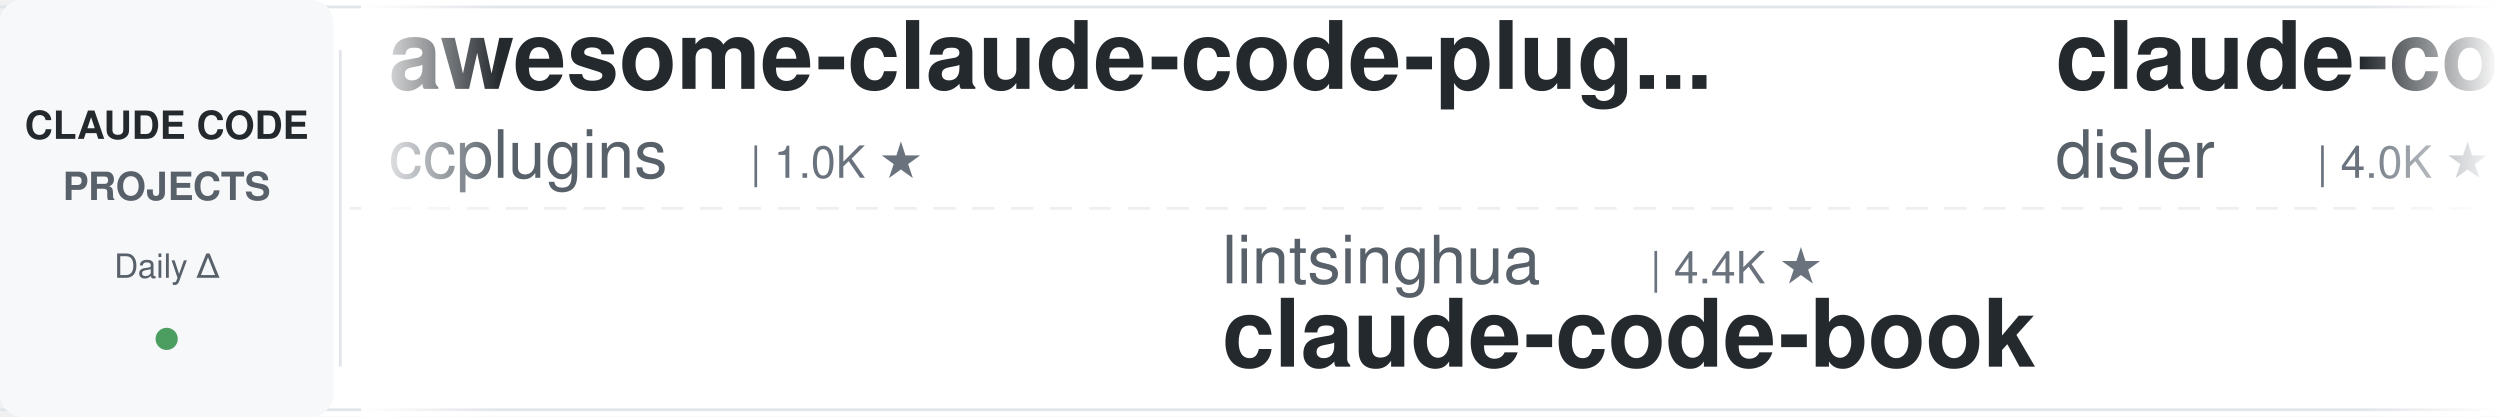
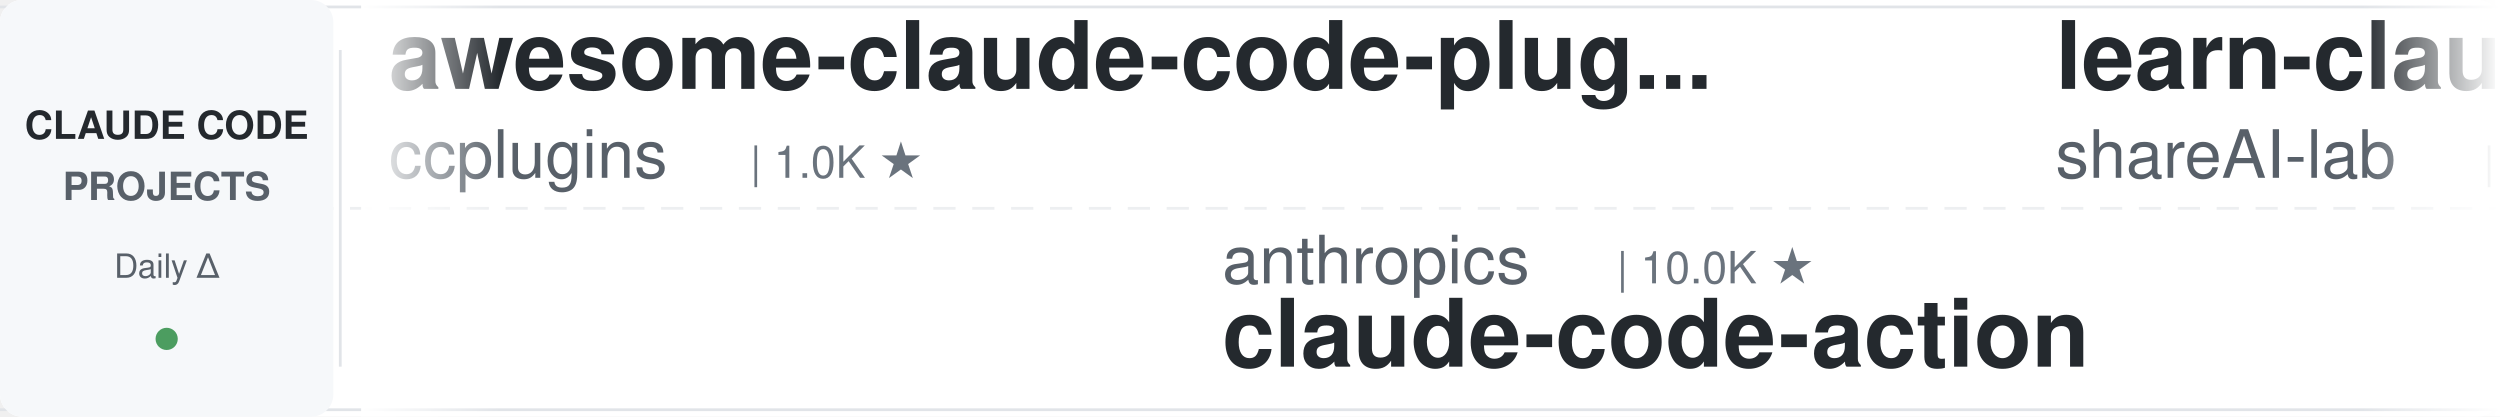
<svg xmlns="http://www.w3.org/2000/svg" width="900" height="150">
  <defs>
    <linearGradient id="leftFade" x1="0%" y1="0%" x2="100%" y2="0%">
      <stop offset="0%" style="stop-color:#ffffff;stop-opacity:1" />
      <stop offset="100%" style="stop-color:#ffffff;stop-opacity:0" />
    </linearGradient>
    <linearGradient id="rightFade" x1="0%" y1="0%" x2="100%" y2="0%">
      <stop offset="0%" style="stop-color:#ffffff;stop-opacity:0" />
      <stop offset="100%" style="stop-color:#ffffff;stop-opacity:1" />
    </linearGradient>
  </defs>
  <rect width="900" height="150" fill="#ffffff" rx="8" />
  <rect x="0" y="2" width="900" height="1" fill="#e1e4e8" />
  <rect x="0" y="147" width="900" height="1" fill="#e1e4e8" />
  <line x1="0" y1="75" x2="900" y2="75" stroke="#e1e4e8" stroke-width="1" stroke-dasharray="8 6" opacity="0.6" />
  <rect x="0" y="0" width="120" height="150" fill="#f6f8fa" rx="8" />
  <text x="60" y="50" font-family="-apple-system, BlinkMacSystemFont, 'Segoe UI', Helvetica, Arial, sans-serif" font-size="14" font-weight="600" fill="#24292e" text-anchor="middle">CLAUDE CODE</text>
  <text x="60" y="72" font-family="-apple-system, BlinkMacSystemFont, 'Segoe UI', Helvetica, Arial, sans-serif" font-size="14" font-weight="600" fill="#586069" text-anchor="middle">PROJECTS</text>
  <text x="60" y="100" font-family="-apple-system, BlinkMacSystemFont, 'Segoe UI', Helvetica, Arial, sans-serif" font-size="12" font-weight="500" fill="#586069" text-anchor="middle">Daily Δ</text>
  <circle cx="60" cy="122" r="4" fill="#22863a" opacity="0.8" />
  <rect x="122" y="18" width="1" height="114" fill="#e1e4e8" />
  <clipPath id="tickerClip">
    <rect x="130" y="0" width="770" height="150" />
  </clipPath>
  <g clip-path="url(#tickerClip)">
    <g id="tickerItems">
      <animateTransform attributeName="transform" attributeType="XML" type="translate" from="0 0" to="-3000 0" dur="54s" repeatCount="indefinite" />
      <g transform="translate(0, 0)">
        <text x="140" y="32" font-family="-apple-system, BlinkMacSystemFont, 'Segoe UI', Helvetica, Arial, sans-serif" font-size="34" font-weight="600" fill="#24292e">awesome-claude-code-plug...</text>
        <text x="140" y="64" font-family="-apple-system, BlinkMacSystemFont, 'Segoe UI', Helvetica, Arial, sans-serif" font-size="24" font-weight="400" fill="#586069">ccplugins</text>
        <text x="270" y="64" font-family="-apple-system, BlinkMacSystemFont, 'Segoe UI', Helvetica, Arial, sans-serif" font-size="16" font-weight="500" fill="#6a737d">| 1.0K ★</text>
      </g>
      <g transform="translate(300, 0)">
-         <text x="140" y="102" font-family="-apple-system, BlinkMacSystemFont, 'Segoe UI', Helvetica, Arial, sans-serif" font-size="24" font-weight="400" fill="#586069">lintsinghua</text>
-         <text x="294" y="102" font-family="-apple-system, BlinkMacSystemFont, 'Segoe UI', Helvetica, Arial, sans-serif" font-size="16" font-weight="500" fill="#6a737d">| 4.4K ★</text>
-         <text x="140" y="132" font-family="-apple-system, BlinkMacSystemFont, 'Segoe UI', Helvetica, Arial, sans-serif" font-size="34" font-weight="600" fill="#24292e">claude-code-book</text>
+         <text x="140" y="102" font-family="-apple-system, BlinkMacSystemFont, 'Segoe UI', Helvetica, Arial, sans-serif" font-size="24" font-weight="400" fill="#586069">anthropics</text>
+         <text x="282" y="102" font-family="-apple-system, BlinkMacSystemFont, 'Segoe UI', Helvetica, Arial, sans-serif" font-size="16" font-weight="500" fill="#6a737d">| 10.0K ★</text>
+         <text x="140" y="132" font-family="-apple-system, BlinkMacSystemFont, 'Segoe UI', Helvetica, Arial, sans-serif" font-size="34" font-weight="600" fill="#24292e">claude-code-action</text>
      </g>
      <g transform="translate(600, 0)">
-         <text x="140" y="32" font-family="-apple-system, BlinkMacSystemFont, 'Segoe UI', Helvetica, Arial, sans-serif" font-size="34" font-weight="600" fill="#24292e">claude-code-hooks-master...</text>
-         <text x="140" y="64" font-family="-apple-system, BlinkMacSystemFont, 'Segoe UI', Helvetica, Arial, sans-serif" font-size="24" font-weight="400" fill="#586069">disler</text>
-         <text x="234" y="64" font-family="-apple-system, BlinkMacSystemFont, 'Segoe UI', Helvetica, Arial, sans-serif" font-size="16" font-weight="500" fill="#6a737d">| 4.0K ★</text>
+         <text x="140" y="32" font-family="-apple-system, BlinkMacSystemFont, 'Segoe UI', Helvetica, Arial, sans-serif" font-size="34" font-weight="600" fill="#24292e">learn-claude-code</text>
+         <text x="140" y="64" font-family="-apple-system, BlinkMacSystemFont, 'Segoe UI', Helvetica, Arial, sans-serif" font-size="24" font-weight="400" fill="#586069">shareAI-lab</text>
+         <text x="294" y="64" font-family="-apple-system, BlinkMacSystemFont, 'Segoe UI', Helvetica, Arial, sans-serif" font-size="16" font-weight="500" fill="#6a737d">| 80.7K ★</text>
      </g>
      <g transform="translate(900, 0)">
-         <text x="140" y="102" font-family="-apple-system, BlinkMacSystemFont, 'Segoe UI', Helvetica, Arial, sans-serif" font-size="24" font-weight="400" fill="#586069">AprilNEA</text>
-         <text x="258" y="102" font-family="-apple-system, BlinkMacSystemFont, 'Segoe UI', Helvetica, Arial, sans-serif" font-size="16" font-weight="500" fill="#6a737d">| 393 ★</text>
-         <text x="140" y="132" font-family="-apple-system, BlinkMacSystemFont, 'Segoe UI', Helvetica, Arial, sans-serif" font-size="34" font-weight="600" fill="#24292e">claude-code-source</text>
+         <text x="140" y="102" font-family="-apple-system, BlinkMacSystemFont, 'Segoe UI', Helvetica, Arial, sans-serif" font-size="24" font-weight="400" fill="#586069">ykdojo</text>
+         <text x="234" y="102" font-family="-apple-system, BlinkMacSystemFont, 'Segoe UI', Helvetica, Arial, sans-serif" font-size="16" font-weight="500" fill="#6a737d">| 10.4K ★</text>
+         <text x="140" y="132" font-family="-apple-system, BlinkMacSystemFont, 'Segoe UI', Helvetica, Arial, sans-serif" font-size="34" font-weight="600" fill="#24292e">claude-code-tips</text>
      </g>
      <g transform="translate(1200, 0)">
-         <text x="140" y="32" font-family="-apple-system, BlinkMacSystemFont, 'Segoe UI', Helvetica, Arial, sans-serif" font-size="34" font-weight="600" fill="#24292e">everything-claude-code-z...</text>
-         <text x="140" y="64" font-family="-apple-system, BlinkMacSystemFont, 'Segoe UI', Helvetica, Arial, sans-serif" font-size="24" font-weight="400" fill="#586069">xu-xiang</text>
-         <text x="258" y="64" font-family="-apple-system, BlinkMacSystemFont, 'Segoe UI', Helvetica, Arial, sans-serif" font-size="16" font-weight="500" fill="#6a737d">| 2.0K ★</text>
+         <text x="140" y="32" font-family="-apple-system, BlinkMacSystemFont, 'Segoe UI', Helvetica, Arial, sans-serif" font-size="34" font-weight="600" fill="#24292e">claude-code-infrastructu...</text>
+         <text x="140" y="64" font-family="-apple-system, BlinkMacSystemFont, 'Segoe UI', Helvetica, Arial, sans-serif" font-size="24" font-weight="400" fill="#586069">diet103</text>
+         <text x="246" y="64" font-family="-apple-system, BlinkMacSystemFont, 'Segoe UI', Helvetica, Arial, sans-serif" font-size="16" font-weight="500" fill="#6a737d">| 10.1K ★</text>
      </g>
      <g transform="translate(1500, 0)">
-         <text x="140" y="102" font-family="-apple-system, BlinkMacSystemFont, 'Segoe UI', Helvetica, Arial, sans-serif" font-size="24" font-weight="400" fill="#586069">oboard</text>
-         <text x="234" y="102" font-family="-apple-system, BlinkMacSystemFont, 'Segoe UI', Helvetica, Arial, sans-serif" font-size="16" font-weight="500" fill="#6a737d">| 3.3K ★</text>
-         <text x="140" y="132" font-family="-apple-system, BlinkMacSystemFont, 'Segoe UI', Helvetica, Arial, sans-serif" font-size="34" font-weight="600" fill="#24292e">claude-code-rev</text>
+         <text x="140" y="102" font-family="-apple-system, BlinkMacSystemFont, 'Segoe UI', Helvetica, Arial, sans-serif" font-size="24" font-weight="400" fill="#586069">Windy3f3f3f3f</text>
+         <text x="318" y="102" font-family="-apple-system, BlinkMacSystemFont, 'Segoe UI', Helvetica, Arial, sans-serif" font-size="16" font-weight="500" fill="#6a737d">| 3.8K ★</text>
+         <text x="140" y="132" font-family="-apple-system, BlinkMacSystemFont, 'Segoe UI', Helvetica, Arial, sans-serif" font-size="34" font-weight="600" fill="#24292e">how-claude-code-works</text>
      </g>
      <g transform="translate(1800, 0)">
-         <text x="140" y="32" font-family="-apple-system, BlinkMacSystemFont, 'Segoe UI', Helvetica, Arial, sans-serif" font-size="34" font-weight="600" fill="#24292e">claude-code-source-build</text>
-         <text x="140" y="64" font-family="-apple-system, BlinkMacSystemFont, 'Segoe UI', Helvetica, Arial, sans-serif" font-size="24" font-weight="400" fill="#586069">andrew-kramer-inno</text>
-         <text x="378" y="64" font-family="-apple-system, BlinkMacSystemFont, 'Segoe UI', Helvetica, Arial, sans-serif" font-size="16" font-weight="500" fill="#6a737d">| 597 ★</text>
+         <text x="140" y="32" font-family="-apple-system, BlinkMacSystemFont, 'Segoe UI', Helvetica, Arial, sans-serif" font-size="34" font-weight="600" fill="#24292e">claude-code-proxy</text>
+         <text x="140" y="64" font-family="-apple-system, BlinkMacSystemFont, 'Segoe UI', Helvetica, Arial, sans-serif" font-size="24" font-weight="400" fill="#586069">1rgs</text>
+         <text x="210" y="64" font-family="-apple-system, BlinkMacSystemFont, 'Segoe UI', Helvetica, Arial, sans-serif" font-size="16" font-weight="500" fill="#6a737d">| 3.8K ★</text>
      </g>
      <g transform="translate(2100, 0)">
-         <text x="140" y="102" font-family="-apple-system, BlinkMacSystemFont, 'Segoe UI', Helvetica, Arial, sans-serif" font-size="24" font-weight="400" fill="#586069">SeemSeam</text>
-         <text x="258" y="102" font-family="-apple-system, BlinkMacSystemFont, 'Segoe UI', Helvetica, Arial, sans-serif" font-size="16" font-weight="500" fill="#6a737d">| 3.6K ★</text>
-         <text x="140" y="132" font-family="-apple-system, BlinkMacSystemFont, 'Segoe UI', Helvetica, Arial, sans-serif" font-size="34" font-weight="600" fill="#24292e">claude_codex_bridge</text>
+         <text x="140" y="102" font-family="-apple-system, BlinkMacSystemFont, 'Segoe UI', Helvetica, Arial, sans-serif" font-size="24" font-weight="400" fill="#586069">fuergaosi233</text>
+         <text x="306" y="102" font-family="-apple-system, BlinkMacSystemFont, 'Segoe UI', Helvetica, Arial, sans-serif" font-size="16" font-weight="500" fill="#6a737d">| 2.8K ★</text>
+         <text x="140" y="132" font-family="-apple-system, BlinkMacSystemFont, 'Segoe UI', Helvetica, Arial, sans-serif" font-size="34" font-weight="600" fill="#24292e">claude-code-proxy</text>
      </g>
      <g transform="translate(2400, 0)">
-         <text x="140" y="32" font-family="-apple-system, BlinkMacSystemFont, 'Segoe UI', Helvetica, Arial, sans-serif" font-size="34" font-weight="600" fill="#24292e">claude-code-reverse</text>
-         <text x="140" y="64" font-family="-apple-system, BlinkMacSystemFont, 'Segoe UI', Helvetica, Arial, sans-serif" font-size="24" font-weight="400" fill="#586069">Yuyz0112</text>
-         <text x="258" y="64" font-family="-apple-system, BlinkMacSystemFont, 'Segoe UI', Helvetica, Arial, sans-serif" font-size="16" font-weight="500" fill="#6a737d">| 2.5K ★</text>
+         <text x="140" y="32" font-family="-apple-system, BlinkMacSystemFont, 'Segoe UI', Helvetica, Arial, sans-serif" font-size="34" font-weight="600" fill="#24292e">claude-code-my-workflow</text>
+         <text x="140" y="64" font-family="-apple-system, BlinkMacSystemFont, 'Segoe UI', Helvetica, Arial, sans-serif" font-size="24" font-weight="400" fill="#586069">pedrohcgs</text>
+         <text x="270" y="64" font-family="-apple-system, BlinkMacSystemFont, 'Segoe UI', Helvetica, Arial, sans-serif" font-size="16" font-weight="500" fill="#6a737d">| 1.7K ★</text>
      </g>
      <g transform="translate(2700, 0)">
-         <text x="140" y="102" font-family="-apple-system, BlinkMacSystemFont, 'Segoe UI', Helvetica, Arial, sans-serif" font-size="24" font-weight="400" fill="#586069">1rgs</text>
-         <text x="210" y="102" font-family="-apple-system, BlinkMacSystemFont, 'Segoe UI', Helvetica, Arial, sans-serif" font-size="16" font-weight="500" fill="#6a737d">| 3.8K ★</text>
-         <text x="140" y="132" font-family="-apple-system, BlinkMacSystemFont, 'Segoe UI', Helvetica, Arial, sans-serif" font-size="34" font-weight="600" fill="#24292e">claude-code-proxy</text>
+         <text x="140" y="102" font-family="-apple-system, BlinkMacSystemFont, 'Segoe UI', Helvetica, Arial, sans-serif" font-size="24" font-weight="400" fill="#586069">affaan-m</text>
+         <text x="258" y="102" font-family="-apple-system, BlinkMacSystemFont, 'Segoe UI', Helvetica, Arial, sans-serif" font-size="16" font-weight="500" fill="#6a737d">| 308.4K ★</text>
+         <text x="140" y="132" font-family="-apple-system, BlinkMacSystemFont, 'Segoe UI', Helvetica, Arial, sans-serif" font-size="34" font-weight="600" fill="#24292e">ECC</text>
      </g>
      <g transform="translate(3000, 0)">
        <text x="140" y="32" font-family="-apple-system, BlinkMacSystemFont, 'Segoe UI', Helvetica, Arial, sans-serif" font-size="34" font-weight="600" fill="#24292e">awesome-claude-code-plug...</text>
        <text x="140" y="64" font-family="-apple-system, BlinkMacSystemFont, 'Segoe UI', Helvetica, Arial, sans-serif" font-size="24" font-weight="400" fill="#586069">ccplugins</text>
        <text x="270" y="64" font-family="-apple-system, BlinkMacSystemFont, 'Segoe UI', Helvetica, Arial, sans-serif" font-size="16" font-weight="500" fill="#6a737d">| 1.0K ★</text>
      </g>
      <g transform="translate(3300, 0)">
-         <text x="140" y="102" font-family="-apple-system, BlinkMacSystemFont, 'Segoe UI', Helvetica, Arial, sans-serif" font-size="24" font-weight="400" fill="#586069">lintsinghua</text>
-         <text x="294" y="102" font-family="-apple-system, BlinkMacSystemFont, 'Segoe UI', Helvetica, Arial, sans-serif" font-size="16" font-weight="500" fill="#6a737d">| 4.4K ★</text>
-         <text x="140" y="132" font-family="-apple-system, BlinkMacSystemFont, 'Segoe UI', Helvetica, Arial, sans-serif" font-size="34" font-weight="600" fill="#24292e">claude-code-book</text>
+         <text x="140" y="102" font-family="-apple-system, BlinkMacSystemFont, 'Segoe UI', Helvetica, Arial, sans-serif" font-size="24" font-weight="400" fill="#586069">anthropics</text>
+         <text x="282" y="102" font-family="-apple-system, BlinkMacSystemFont, 'Segoe UI', Helvetica, Arial, sans-serif" font-size="16" font-weight="500" fill="#6a737d">| 10.0K ★</text>
+         <text x="140" y="132" font-family="-apple-system, BlinkMacSystemFont, 'Segoe UI', Helvetica, Arial, sans-serif" font-size="34" font-weight="600" fill="#24292e">claude-code-action</text>
      </g>
      <g transform="translate(3600, 0)">
-         <text x="140" y="32" font-family="-apple-system, BlinkMacSystemFont, 'Segoe UI', Helvetica, Arial, sans-serif" font-size="34" font-weight="600" fill="#24292e">claude-code-hooks-master...</text>
-         <text x="140" y="64" font-family="-apple-system, BlinkMacSystemFont, 'Segoe UI', Helvetica, Arial, sans-serif" font-size="24" font-weight="400" fill="#586069">disler</text>
-         <text x="234" y="64" font-family="-apple-system, BlinkMacSystemFont, 'Segoe UI', Helvetica, Arial, sans-serif" font-size="16" font-weight="500" fill="#6a737d">| 4.0K ★</text>
+         <text x="140" y="32" font-family="-apple-system, BlinkMacSystemFont, 'Segoe UI', Helvetica, Arial, sans-serif" font-size="34" font-weight="600" fill="#24292e">learn-claude-code</text>
+         <text x="140" y="64" font-family="-apple-system, BlinkMacSystemFont, 'Segoe UI', Helvetica, Arial, sans-serif" font-size="24" font-weight="400" fill="#586069">shareAI-lab</text>
+         <text x="294" y="64" font-family="-apple-system, BlinkMacSystemFont, 'Segoe UI', Helvetica, Arial, sans-serif" font-size="16" font-weight="500" fill="#6a737d">| 80.7K ★</text>
      </g>
      <g transform="translate(3900, 0)">
-         <text x="140" y="102" font-family="-apple-system, BlinkMacSystemFont, 'Segoe UI', Helvetica, Arial, sans-serif" font-size="24" font-weight="400" fill="#586069">AprilNEA</text>
-         <text x="258" y="102" font-family="-apple-system, BlinkMacSystemFont, 'Segoe UI', Helvetica, Arial, sans-serif" font-size="16" font-weight="500" fill="#6a737d">| 393 ★</text>
-         <text x="140" y="132" font-family="-apple-system, BlinkMacSystemFont, 'Segoe UI', Helvetica, Arial, sans-serif" font-size="34" font-weight="600" fill="#24292e">claude-code-source</text>
+         <text x="140" y="102" font-family="-apple-system, BlinkMacSystemFont, 'Segoe UI', Helvetica, Arial, sans-serif" font-size="24" font-weight="400" fill="#586069">ykdojo</text>
+         <text x="234" y="102" font-family="-apple-system, BlinkMacSystemFont, 'Segoe UI', Helvetica, Arial, sans-serif" font-size="16" font-weight="500" fill="#6a737d">| 10.4K ★</text>
+         <text x="140" y="132" font-family="-apple-system, BlinkMacSystemFont, 'Segoe UI', Helvetica, Arial, sans-serif" font-size="34" font-weight="600" fill="#24292e">claude-code-tips</text>
      </g>
    </g>
  </g>
  <rect x="130" y="0" width="50" height="150" fill="url(#leftFade)" />
  <rect x="850" y="0" width="50" height="150" fill="url(#rightFade)" />
</svg>
